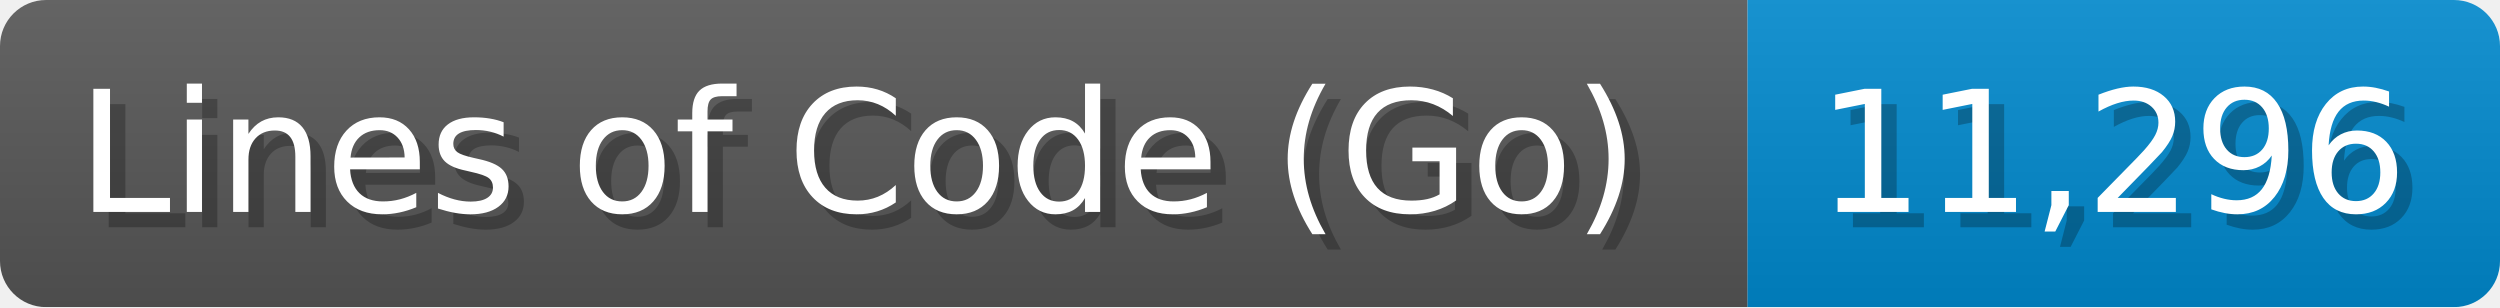
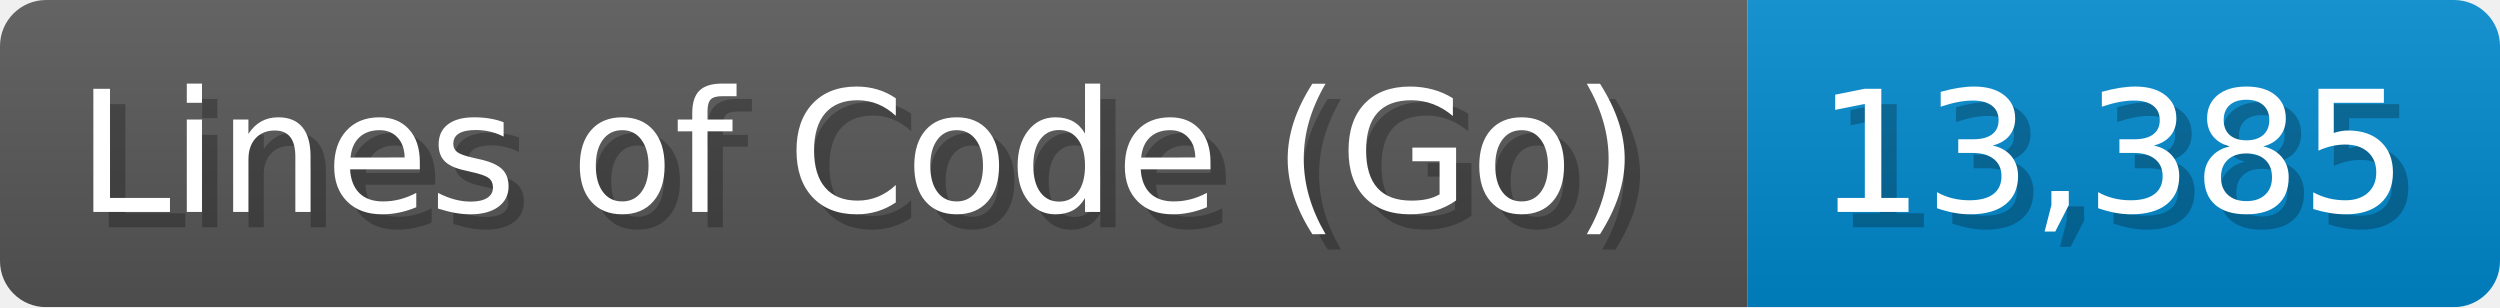
<svg xmlns="http://www.w3.org/2000/svg" width="162.8" height="20" viewBox="0 0 1628 200">
  <linearGradient id="a" x2="0" y2="100%">
    <stop offset="0" stop-opacity=".1" stop-color="#EEE" />
    <stop offset="1" stop-opacity=".1" />
  </linearGradient>
  <mask id="m">
    <rect width="1628" height="200" rx="30" fill="#FFF" />
  </mask>
  <g mask="url(#m)">
    <rect width="1138" height="200" fill="#555" />
    <rect width="490" height="200" fill="#08C" x="1138" />
    <rect width="1628" height="200" fill="url(#a)" />
  </g>
  <g fill="#fff" text-anchor="start" font-family="Verdana,DejaVu Sans,sans-serif" font-size="110">
    <text x="60" y="148" textLength="1038" fill="#000" opacity="0.25">Lines of Code (Go)</text>
    <text x="50" y="138" textLength="1038">Lines of Code (Go)</text>
-     <text x="1193" y="148" textLength="390" fill="#000" opacity="0.25">11,296</text>
-     <text x="1183" y="138" textLength="390">11,296</text>
+     <text x="1193" y="148" textLength="390" fill="#000" opacity="0.25">13,385</text>
+     <text x="1183" y="138" textLength="390">13,385</text>
  </g>
</svg>
